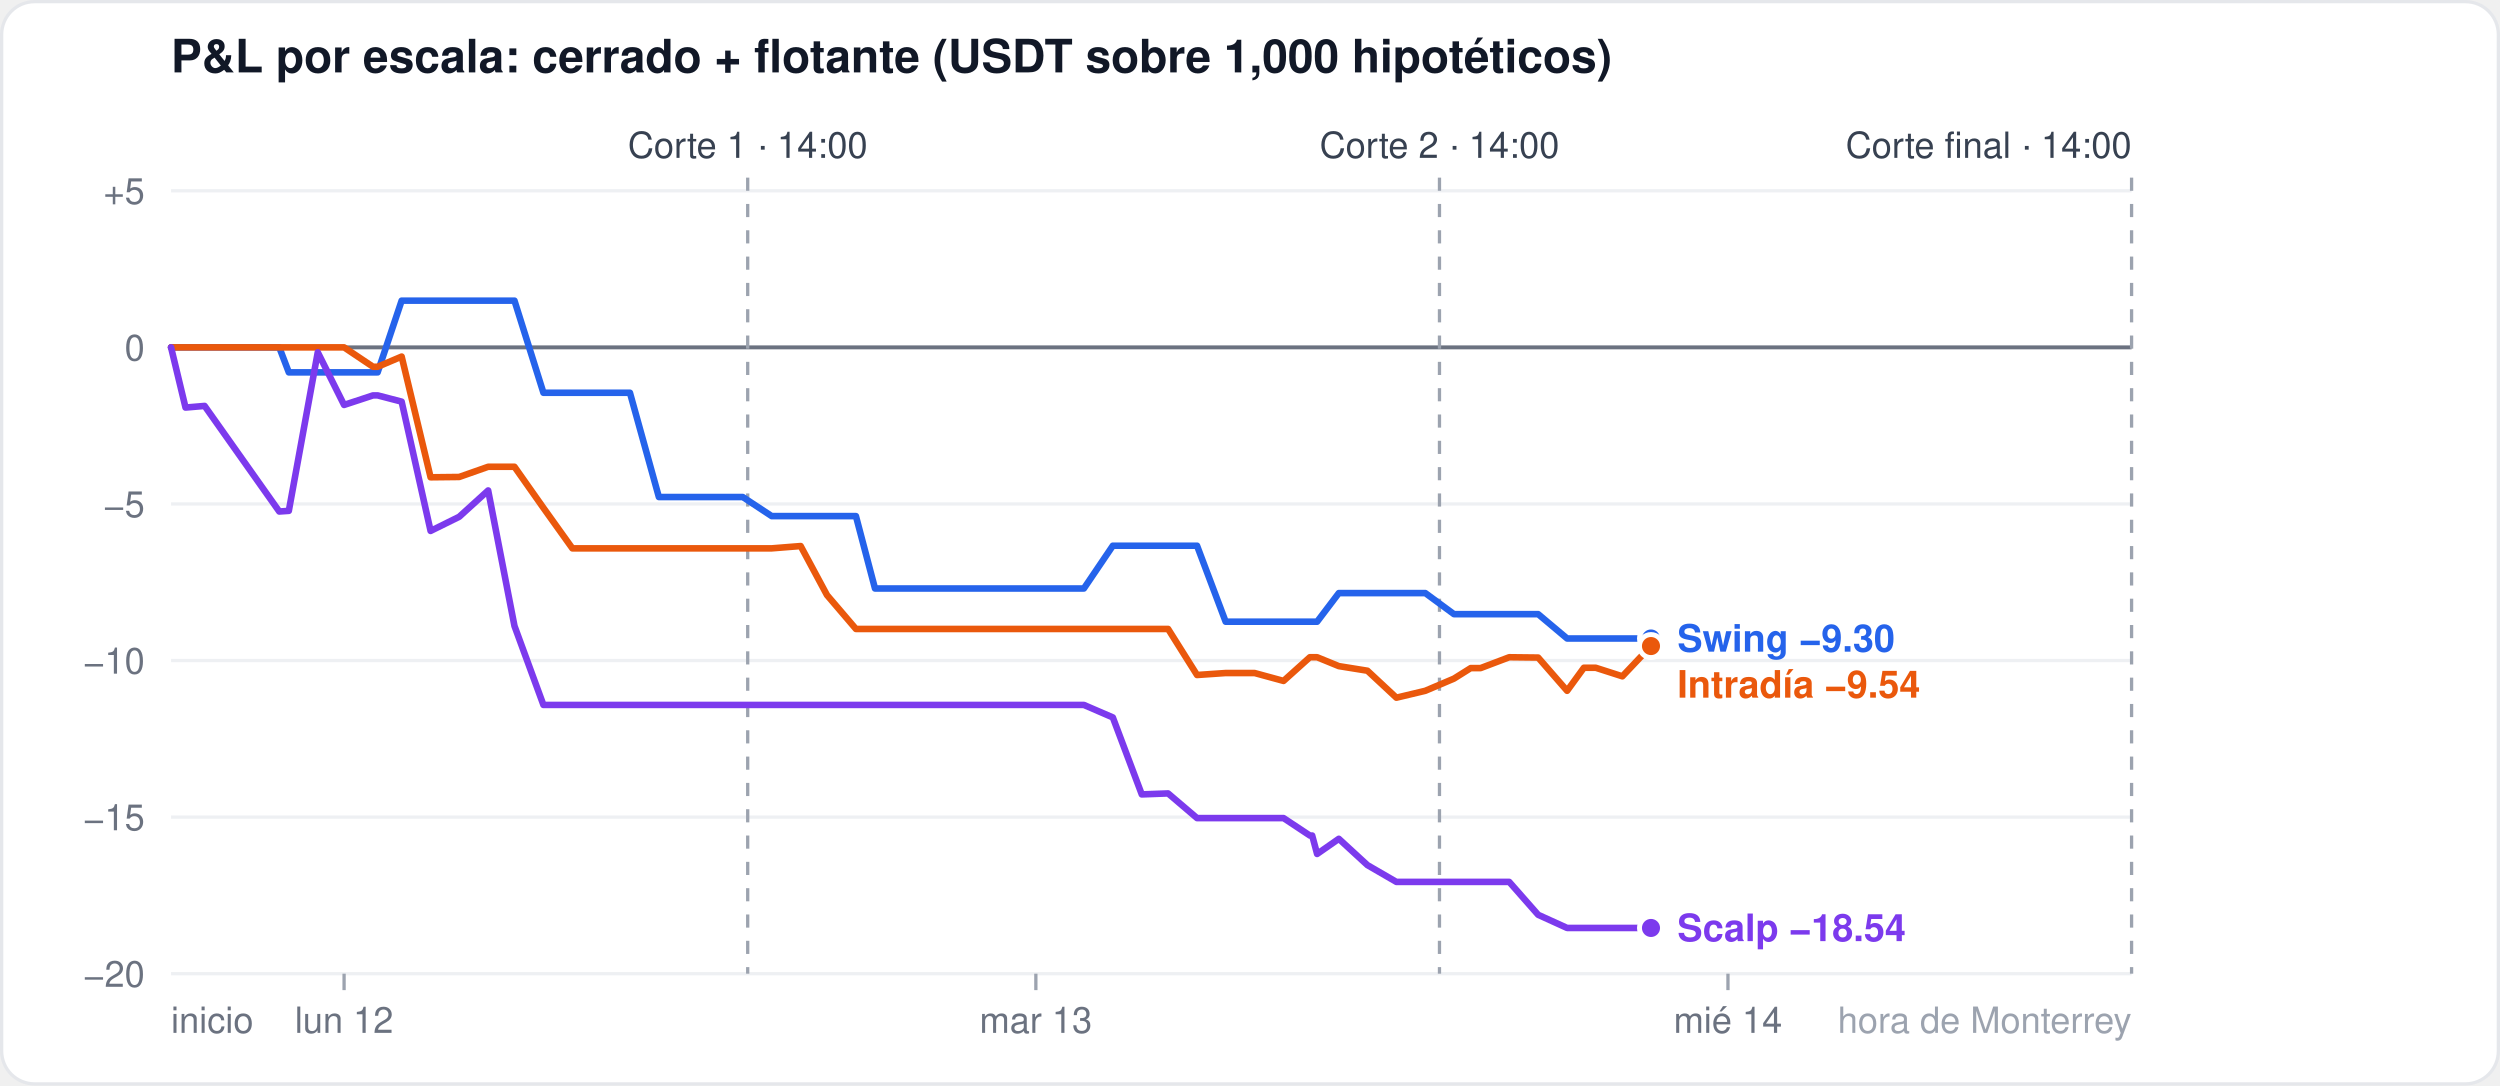
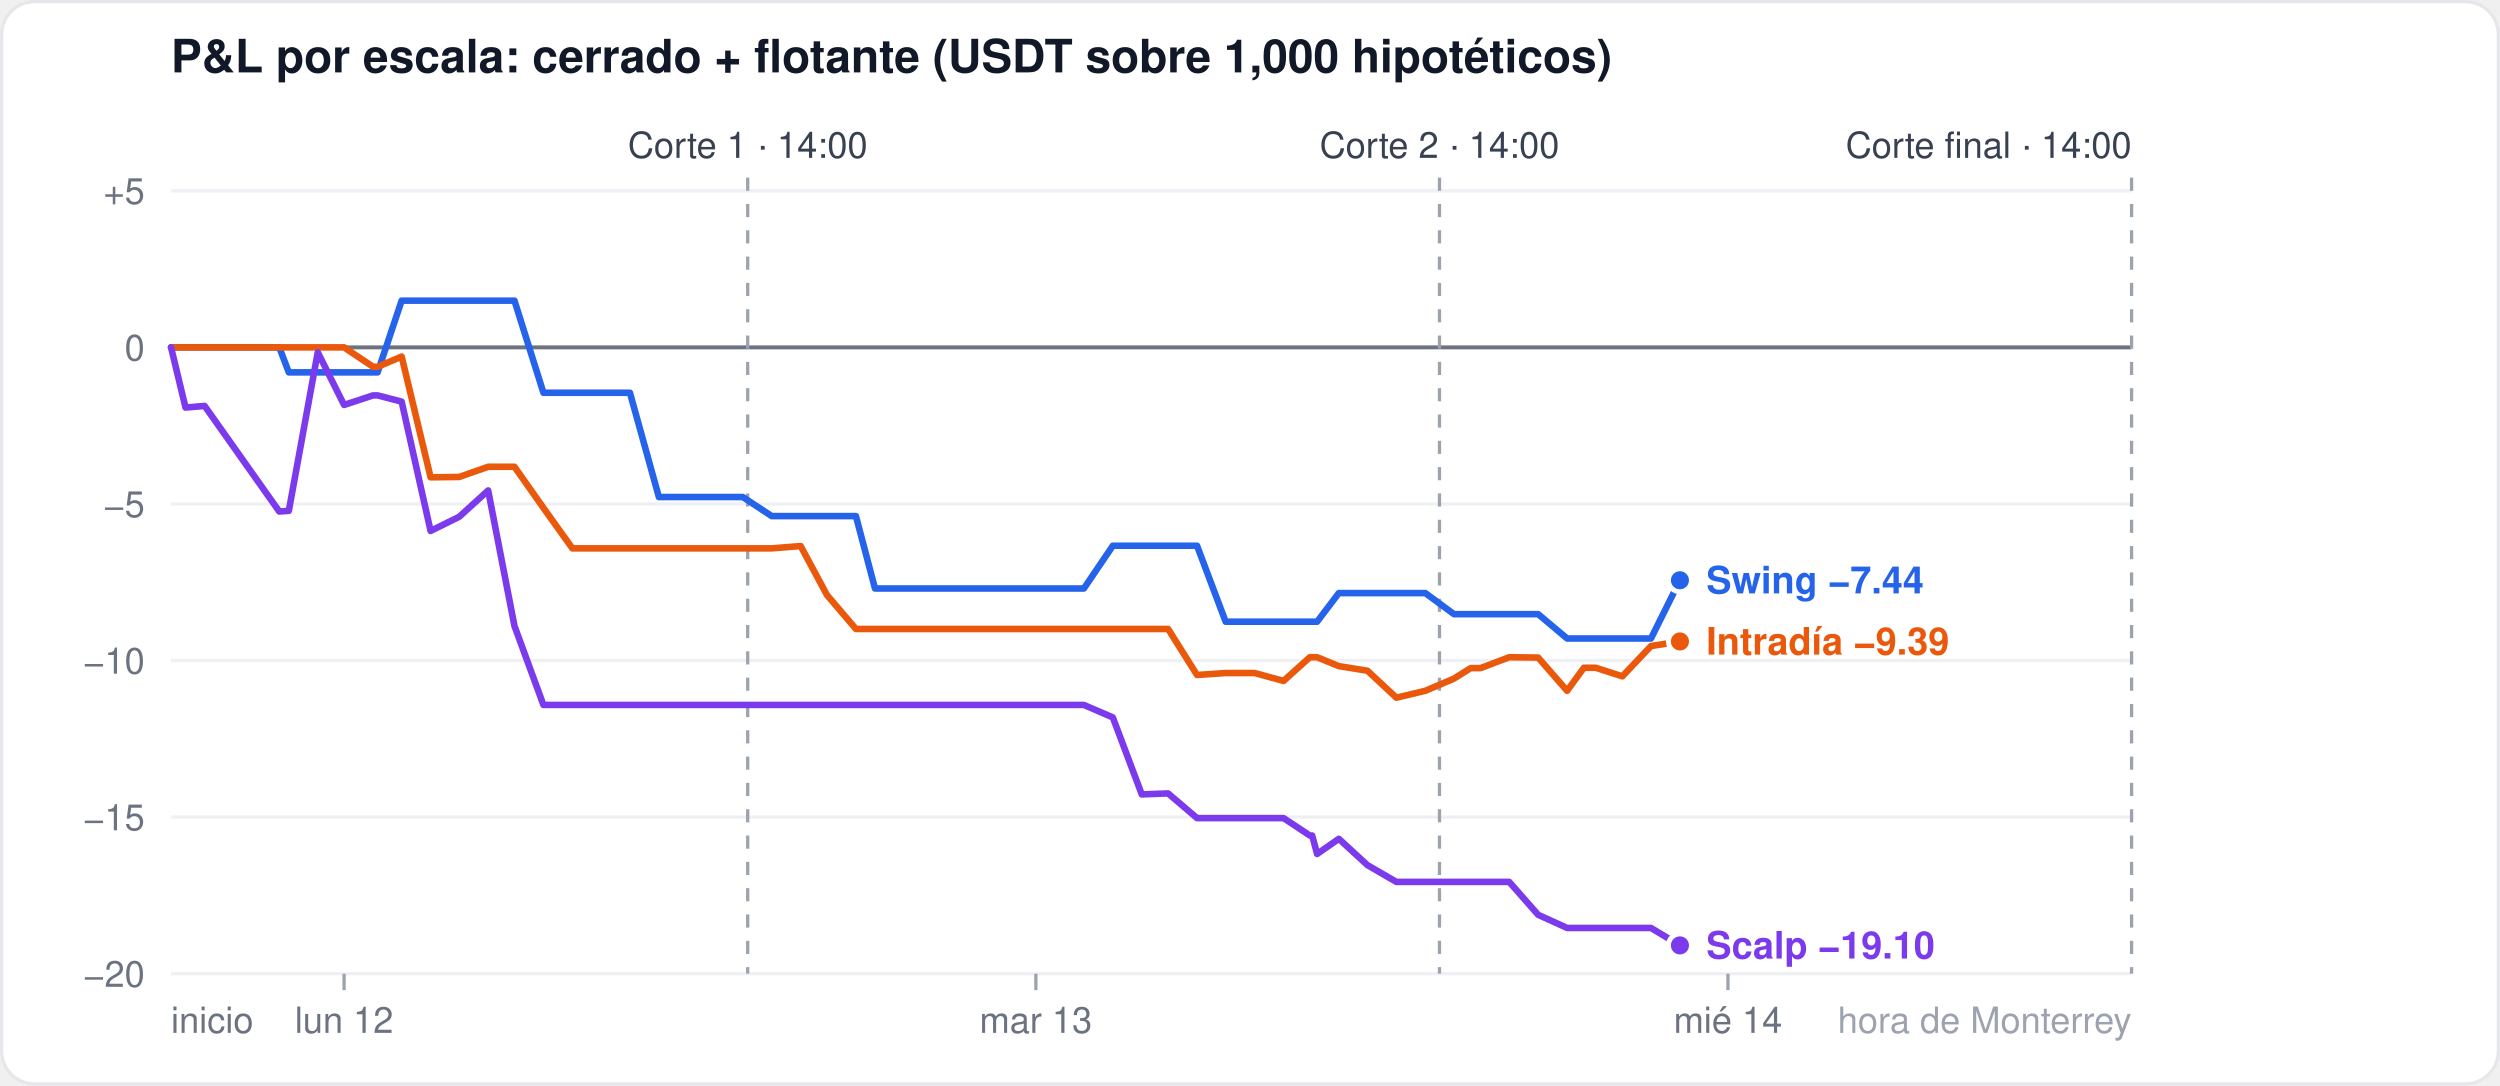
<svg xmlns="http://www.w3.org/2000/svg" width="760" height="330" viewBox="0 0 760 330" font-family="-apple-system,Segoe UI,Helvetica,Arial,sans-serif">
  <rect x="0.5" y="0.5" width="759" height="329" rx="10" fill="#ffffff" stroke="#e5e7eb" />
  <text x="52" y="22" font-size="14" font-weight="600" fill="#111827">P&amp;L por escala: cerrado + flotante (USDT sobre 1,000 hipotéticos)</text>
  <line x1="52" x2="648" y1="296.0" y2="296.0" stroke="#eef0f3" stroke-width="1" />
  <text x="44" y="300.0" font-size="11" fill="#6b7280" text-anchor="end">−20</text>
  <line x1="52" x2="648" y1="248.4" y2="248.4" stroke="#eef0f3" stroke-width="1" />
  <text x="44" y="252.4" font-size="11" fill="#6b7280" text-anchor="end">−15</text>
  <line x1="52" x2="648" y1="200.8" y2="200.8" stroke="#eef0f3" stroke-width="1" />
  <text x="44" y="204.8" font-size="11" fill="#6b7280" text-anchor="end">−10</text>
  <line x1="52" x2="648" y1="153.2" y2="153.2" stroke="#eef0f3" stroke-width="1" />
  <text x="44" y="157.2" font-size="11" fill="#6b7280" text-anchor="end">−5</text>
  <line x1="52" x2="648" y1="105.6" y2="105.6" stroke="#6b7280" stroke-width="1.2" />
  <text x="44" y="109.6" font-size="11" fill="#6b7280" text-anchor="end">0</text>
  <line x1="52" x2="648" y1="58.0" y2="58.0" stroke="#eef0f3" stroke-width="1" />
  <text x="44" y="62.0" font-size="11" fill="#6b7280" text-anchor="end">+5</text>
  <line x1="104.6" x2="104.6" y1="296" y2="301" stroke="#9ca3af" />
  <text x="104.6" y="314" font-size="11" fill="#6b7280" text-anchor="middle">lun 12</text>
  <line x1="314.9" x2="314.9" y1="296" y2="301" stroke="#9ca3af" />
  <text x="314.9" y="314" font-size="11" fill="#6b7280" text-anchor="middle">mar 13</text>
  <line x1="525.3" x2="525.3" y1="296" y2="301" stroke="#9ca3af" />
  <text x="525.3" y="314" font-size="11" fill="#6b7280" text-anchor="middle">mié 14</text>
  <text x="52" y="314" font-size="11" fill="#6b7280" text-anchor="start">inicio</text>
  <text x="648" y="314" font-size="11" fill="#9ca3af" text-anchor="end">hora de Monterrey</text>
  <line x1="227.3" x2="227.3" y1="54" y2="296" stroke="#9ca3af" stroke-dasharray="4 4" />
  <text x="227.3" y="48" font-size="11" fill="#374151" text-anchor="middle">Corte 1 · 14:00</text>
  <line x1="437.6" x2="437.6" y1="54" y2="296" stroke="#9ca3af" stroke-dasharray="4 4" />
  <text x="437.6" y="48" font-size="11" fill="#374151" text-anchor="middle">Corte 2 · 14:00</text>
  <line x1="648.0" x2="648.0" y1="54" y2="296" stroke="#9ca3af" stroke-dasharray="4 4" />
  <text x="648.0" y="48" font-size="11" fill="#374151" text-anchor="end">Corte final · 14:00</text>
-   <polyline points="52.0,105.6 56.4,105.6 62.2,105.6 84.9,105.6 87.8,113.2 96.6,113.2 104.6,113.2 113.4,113.2 114.8,113.2 122.1,91.4 130.9,91.4 139.6,91.4 148.4,91.4 156.4,91.4 165.2,119.4 174.0,119.4 182.7,119.4 191.5,119.4 200.3,151.1 206.1,151.1 208.3,151.1 217.1,151.1 225.8,151.1 234.6,156.9 243.4,156.9 251.4,156.9 260.2,156.9 266.0,178.9 268.9,178.9 277.7,178.9 286.5,178.9 295.2,178.9 303.3,178.9 312.0,178.9 320.8,178.9 328.1,178.9 329.5,178.9 338.3,165.9 347.1,165.9 355.1,165.9 363.9,165.9 372.6,189.0 381.4,189.0 390.2,189.0 398.2,189.0 398.9,189.0 400.4,189.0 407.0,180.3 415.7,180.3 424.5,180.3 433.3,180.3 442.0,186.7 447.1,186.7 450.1,186.7 458.8,186.7 467.6,186.7 476.4,194.1 481.5,194.1 485.1,194.1 493.2,194.1 501.9,194.1" fill="none" stroke="#2563eb" stroke-width="2" stroke-linejoin="round" stroke-linecap="round" />
-   <circle cx="501.9" cy="194.1" r="3.5" fill="#2563eb" stroke="#ffffff" stroke-width="1.5" />
-   <polyline points="52.0,105.6 56.4,105.6 62.2,105.6 84.9,105.6 87.8,105.6 96.6,105.6 104.6,105.6 113.4,111.5 114.8,111.5 122.1,108.4 130.9,145.1 139.6,145.0 148.4,141.9 156.4,141.9 165.2,154.4 174.0,166.7 182.7,166.7 191.5,166.7 200.3,166.7 206.1,166.7 208.3,166.7 217.1,166.7 225.8,166.7 234.6,166.7 243.4,166.0 251.4,180.9 260.2,191.2 266.0,191.2 268.9,191.2 277.7,191.2 286.5,191.2 295.2,191.2 303.3,191.2 312.0,191.2 320.8,191.2 328.1,191.2 329.5,191.2 338.3,191.2 347.1,191.2 355.1,191.2 363.9,205.2 372.6,204.6 381.4,204.6 390.2,207.0 398.2,199.8 398.9,199.8 400.4,199.8 407.0,202.5 415.7,203.9 424.5,212.1 433.3,210.0 442.0,206.3 447.1,203.1 450.1,203.1 458.8,199.8 467.6,199.9 476.4,210.0 481.5,203.0 485.1,203.0 493.2,205.6 501.9,196.4" fill="none" stroke="#ea580c" stroke-width="2" stroke-linejoin="round" stroke-linecap="round" />
-   <circle cx="501.9" cy="196.4" r="3.5" fill="#ea580c" stroke="#ffffff" stroke-width="1.5" />
-   <polyline points="52.0,105.6 56.4,123.9 62.2,123.4 84.9,155.5 87.8,155.3 96.6,107.1 104.6,123.1 113.4,120.2 114.8,120.2 122.1,122.1 130.9,161.4 139.6,157.1 148.4,149.1 156.4,190.3 165.2,214.3 174.0,214.3 182.7,214.3 191.5,214.3 200.3,214.3 206.1,214.3 208.3,214.3 217.1,214.3 225.8,214.3 234.6,214.3 243.4,214.3 251.4,214.3 260.2,214.3 266.0,214.3 268.9,214.3 277.7,214.3 286.5,214.3 295.2,214.3 303.3,214.3 312.0,214.3 320.8,214.3 328.1,214.3 329.5,214.3 338.3,218.1 347.1,241.5 355.1,241.2 363.9,248.7 372.6,248.7 381.4,248.7 390.2,248.7 398.2,254.0 398.9,254.0 400.4,259.6 407.0,255.0 415.7,263.0 424.5,268.1 433.3,268.1 442.0,268.1 447.1,268.1 450.1,268.1 458.8,268.1 467.6,278.1 476.4,282.1 481.5,282.1 485.1,282.1 493.2,282.1 501.9,282.1" fill="none" stroke="#7c3aed" stroke-width="2" stroke-linejoin="round" stroke-linecap="round" />
-   <circle cx="501.9" cy="282.1" r="3.5" fill="#7c3aed" stroke="#ffffff" stroke-width="1.5" />
-   <text x="509.9" y="198.1" font-size="11.5" font-weight="600" fill="#2563eb">Swing −9.30</text>
-   <text x="509.9" y="212.1" font-size="11.5" font-weight="600" fill="#ea580c">Intradía −9.54</text>
-   <text x="509.9" y="286.1" font-size="11.5" font-weight="600" fill="#7c3aed">Scalp −18.54</text>
+   <polyline points="52.0,105.6 56.4,105.6 62.2,105.6 84.9,105.6 87.8,113.2 96.6,113.2 104.6,113.2 113.4,113.2 114.8,113.2 122.1,91.4 130.9,91.4 139.6,91.4 148.4,91.4 156.4,91.4 165.2,119.4 174.0,119.4 182.7,119.4 191.5,119.4 200.3,151.1 206.1,151.1 208.3,151.1 217.1,151.1 225.8,151.1 234.6,156.9 243.4,156.9 251.4,156.9 260.2,156.9 266.0,178.9 268.9,178.9 277.7,178.9 286.5,178.9 295.2,178.9 303.3,178.9 312.0,178.9 320.8,178.9 328.1,178.9 329.5,178.9 338.3,165.9 347.1,165.9 355.1,165.9 363.9,165.9 372.6,189.0 381.4,189.0 390.2,189.0 398.2,189.0 398.9,189.0 400.4,189.0 407.0,180.3 415.7,180.3 424.5,180.3 433.3,180.3 442.0,186.7 447.1,186.7 450.1,186.7 458.8,186.7 467.6,186.7 476.4,194.1 481.5,194.1 485.1,194.1 493.2,194.1 501.9,194.1 510.7,176.4" fill="none" stroke="#2563eb" stroke-width="2" stroke-linejoin="round" stroke-linecap="round" />
+   <circle cx="510.7" cy="176.4" r="3.5" fill="#2563eb" stroke="#ffffff" stroke-width="1.5" />
+   <polyline points="52.0,105.6 56.4,105.6 62.2,105.6 84.9,105.6 87.8,105.6 96.6,105.6 104.6,105.6 113.4,111.5 114.8,111.5 122.1,108.4 130.9,145.1 139.6,145.0 148.4,141.9 156.4,141.9 165.2,154.4 174.0,166.7 182.7,166.7 191.5,166.7 200.3,166.7 206.1,166.7 208.3,166.7 217.1,166.7 225.8,166.7 234.6,166.7 243.4,166.0 251.4,180.9 260.2,191.2 266.0,191.2 268.9,191.2 277.7,191.2 286.5,191.2 295.2,191.2 303.3,191.2 312.0,191.2 320.8,191.2 328.1,191.2 329.5,191.2 338.3,191.2 347.1,191.2 355.1,191.2 363.9,205.2 372.6,204.6 381.4,204.6 390.2,207.0 398.2,199.8 398.9,199.8 400.4,199.8 407.0,202.5 415.7,203.9 424.5,212.1 433.3,210.0 442.0,206.3 447.1,203.1 450.1,203.1 458.8,199.8 467.6,199.9 476.4,210.0 481.5,203.0 485.1,203.0 493.2,205.6 501.9,196.4 510.7,195.0" fill="none" stroke="#ea580c" stroke-width="2" stroke-linejoin="round" stroke-linecap="round" />
+   <circle cx="510.7" cy="195.0" r="3.5" fill="#ea580c" stroke="#ffffff" stroke-width="1.5" />
+   <polyline points="52.0,105.6 56.4,123.9 62.2,123.4 84.9,155.5 87.8,155.3 96.6,107.1 104.6,123.1 113.4,120.2 114.8,120.2 122.1,122.1 130.9,161.4 139.6,157.1 148.4,149.1 156.4,190.3 165.2,214.3 174.0,214.3 182.7,214.3 191.5,214.3 200.3,214.3 206.1,214.3 208.3,214.3 217.1,214.3 225.8,214.3 234.6,214.3 243.4,214.3 251.4,214.3 260.2,214.3 266.0,214.3 268.9,214.3 277.7,214.3 286.5,214.3 295.2,214.3 303.3,214.3 312.0,214.3 320.8,214.3 328.1,214.3 329.5,214.3 338.3,218.1 347.1,241.5 355.1,241.2 363.9,248.7 372.6,248.7 381.4,248.7 390.2,248.7 398.2,254.0 398.9,254.0 400.4,259.6 407.0,255.0 415.7,263.0 424.5,268.1 433.3,268.1 442.0,268.1 447.1,268.1 450.1,268.1 458.8,268.1 467.6,278.1 476.4,282.1 481.5,282.1 485.1,282.1 493.2,282.1 501.9,282.1 510.7,287.4" fill="none" stroke="#7c3aed" stroke-width="2" stroke-linejoin="round" stroke-linecap="round" />
+   <circle cx="510.7" cy="287.4" r="3.5" fill="#7c3aed" stroke="#ffffff" stroke-width="1.5" />
+   <text x="518.7" y="180.4" font-size="11.5" font-weight="600" fill="#2563eb">Swing −7.44</text>
+   <text x="518.7" y="199.0" font-size="11.5" font-weight="600" fill="#ea580c">Intradía −9.39</text>
+   <text x="518.7" y="291.4" font-size="11.5" font-weight="600" fill="#7c3aed">Scalp −19.10</text>
</svg>
